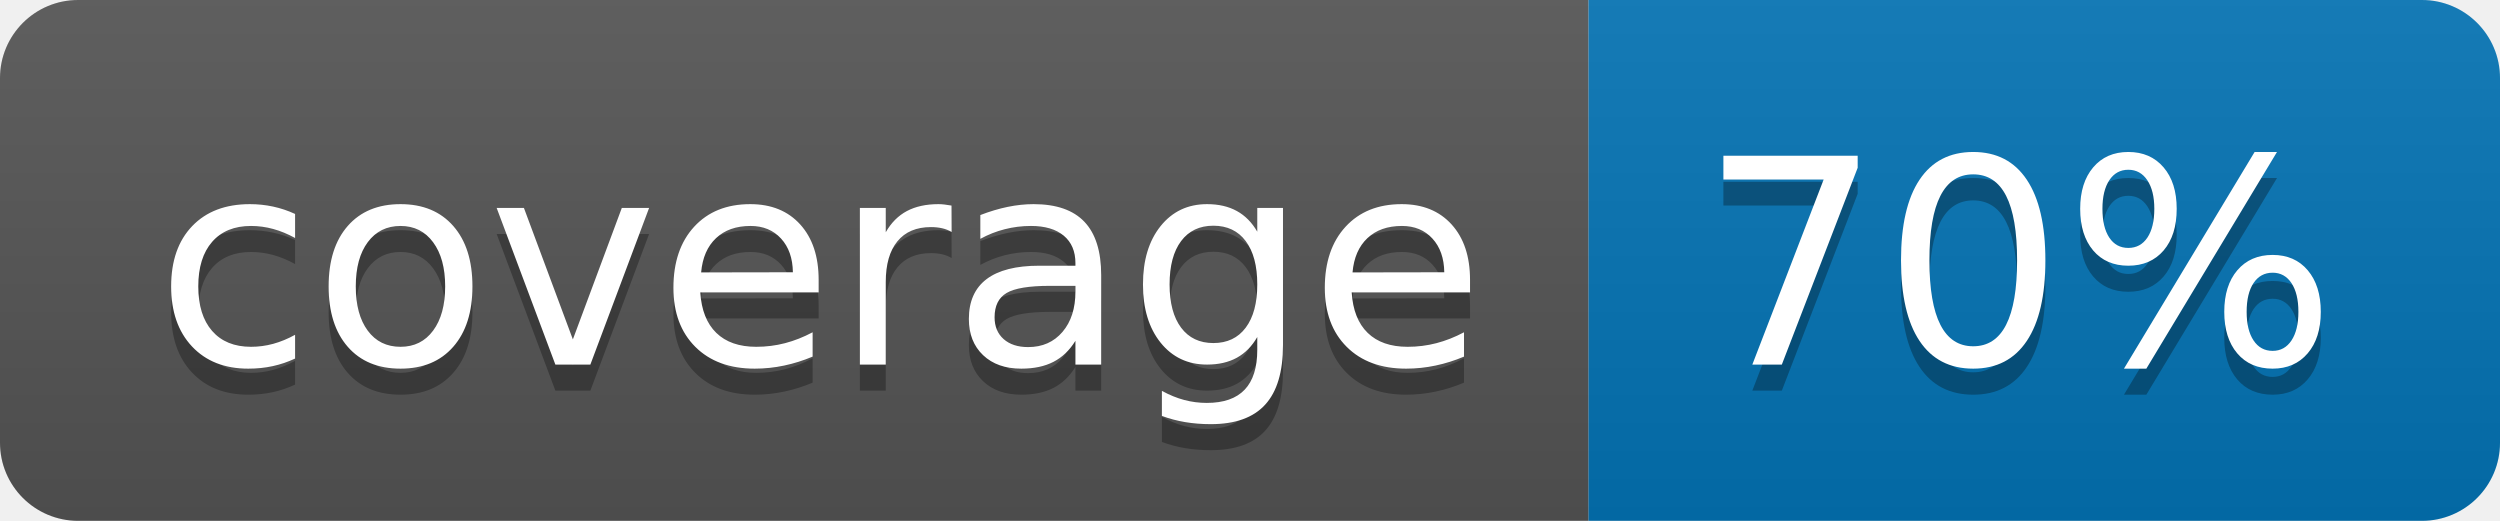
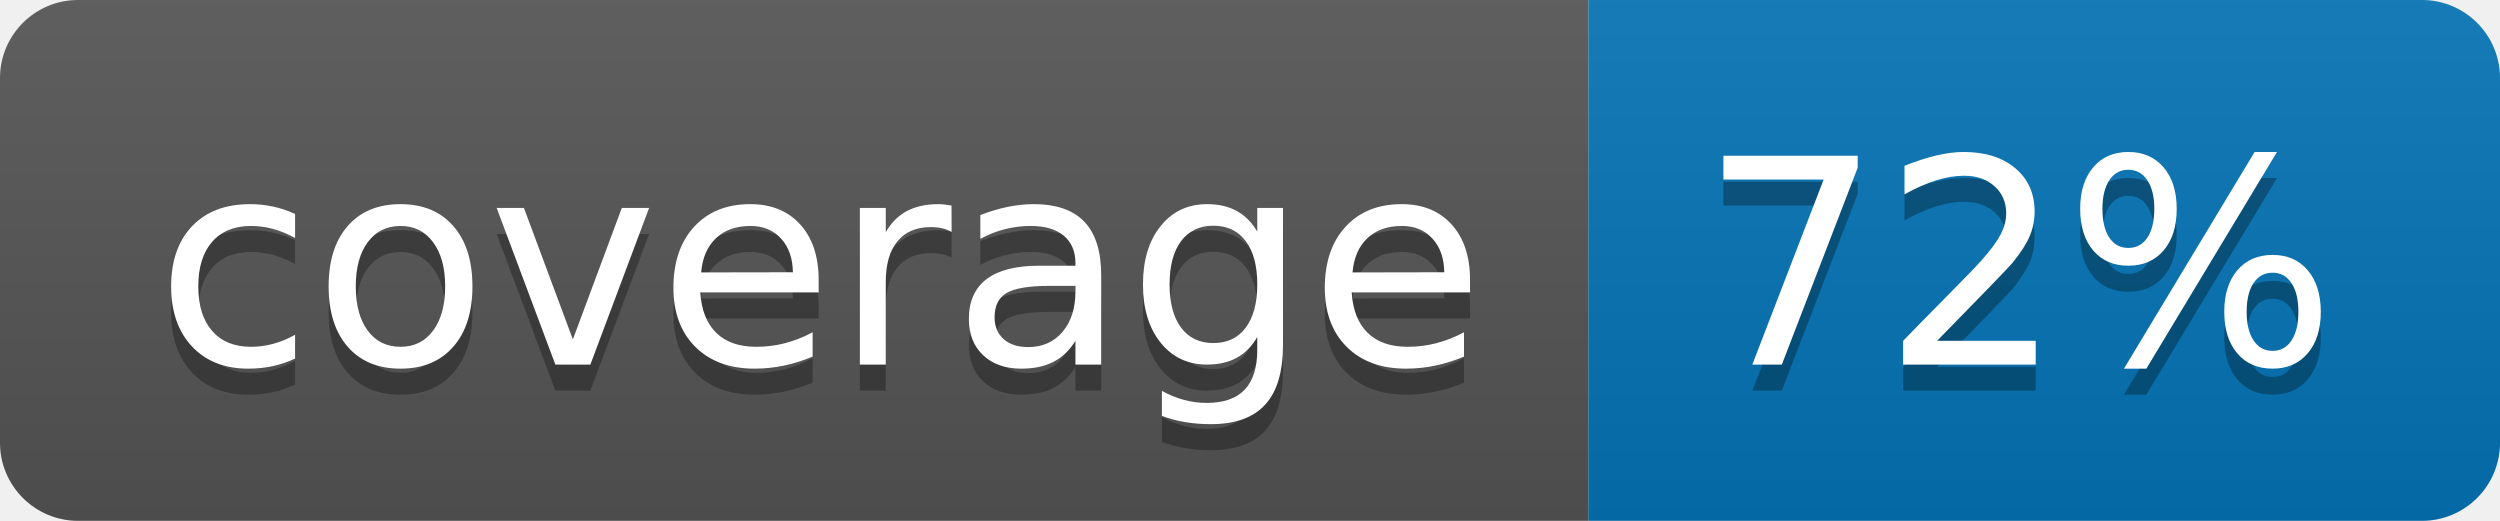
<svg xmlns="http://www.w3.org/2000/svg" width="96" height="20">
  <linearGradient id="b" x2="0" y2="100%">
    <stop offset="0" stop-color="#bbb" stop-opacity=".1" />
    <stop offset="1" stop-opacity=".1" />
  </linearGradient>
  <clipPath id="a">
    <rect width="96" height="20" rx="3" fill="#fff" />
  </clipPath>
  <g clip-path="url(#a)">
    <path fill="#555" d="M0 0h61v20H0z" />
    <path fill="#0374B5" d="M61 0h35v20H61z" />
    <path fill="url(#b)" d="M0 0h96v20H0z" />
  </g>
  <g fill="#fff" text-anchor="middle" font-family="DejaVu Sans,Verdana,Geneva,sans-serif" font-size="110">
    <text x="315" y="150" fill="#010101" fill-opacity=".3" transform="scale(.1)" textLength="510">coverage</text>
    <text x="315" y="140" transform="scale(.1)" textLength="510">coverage</text>
-     <text x="775" y="150" fill="#010101" fill-opacity=".3" transform="scale(.1)" textLength="250">70%</text>
-     <text x="775" y="140" transform="scale(.1)" textLength="250">70%</text>
+     <text x="775" y="150" fill="#010101" fill-opacity=".3" transform="scale(.1)" textLength="250">72%</text>
+     <text x="775" y="140" transform="scale(.1)" textLength="250">72%</text>
  </g>
</svg>
